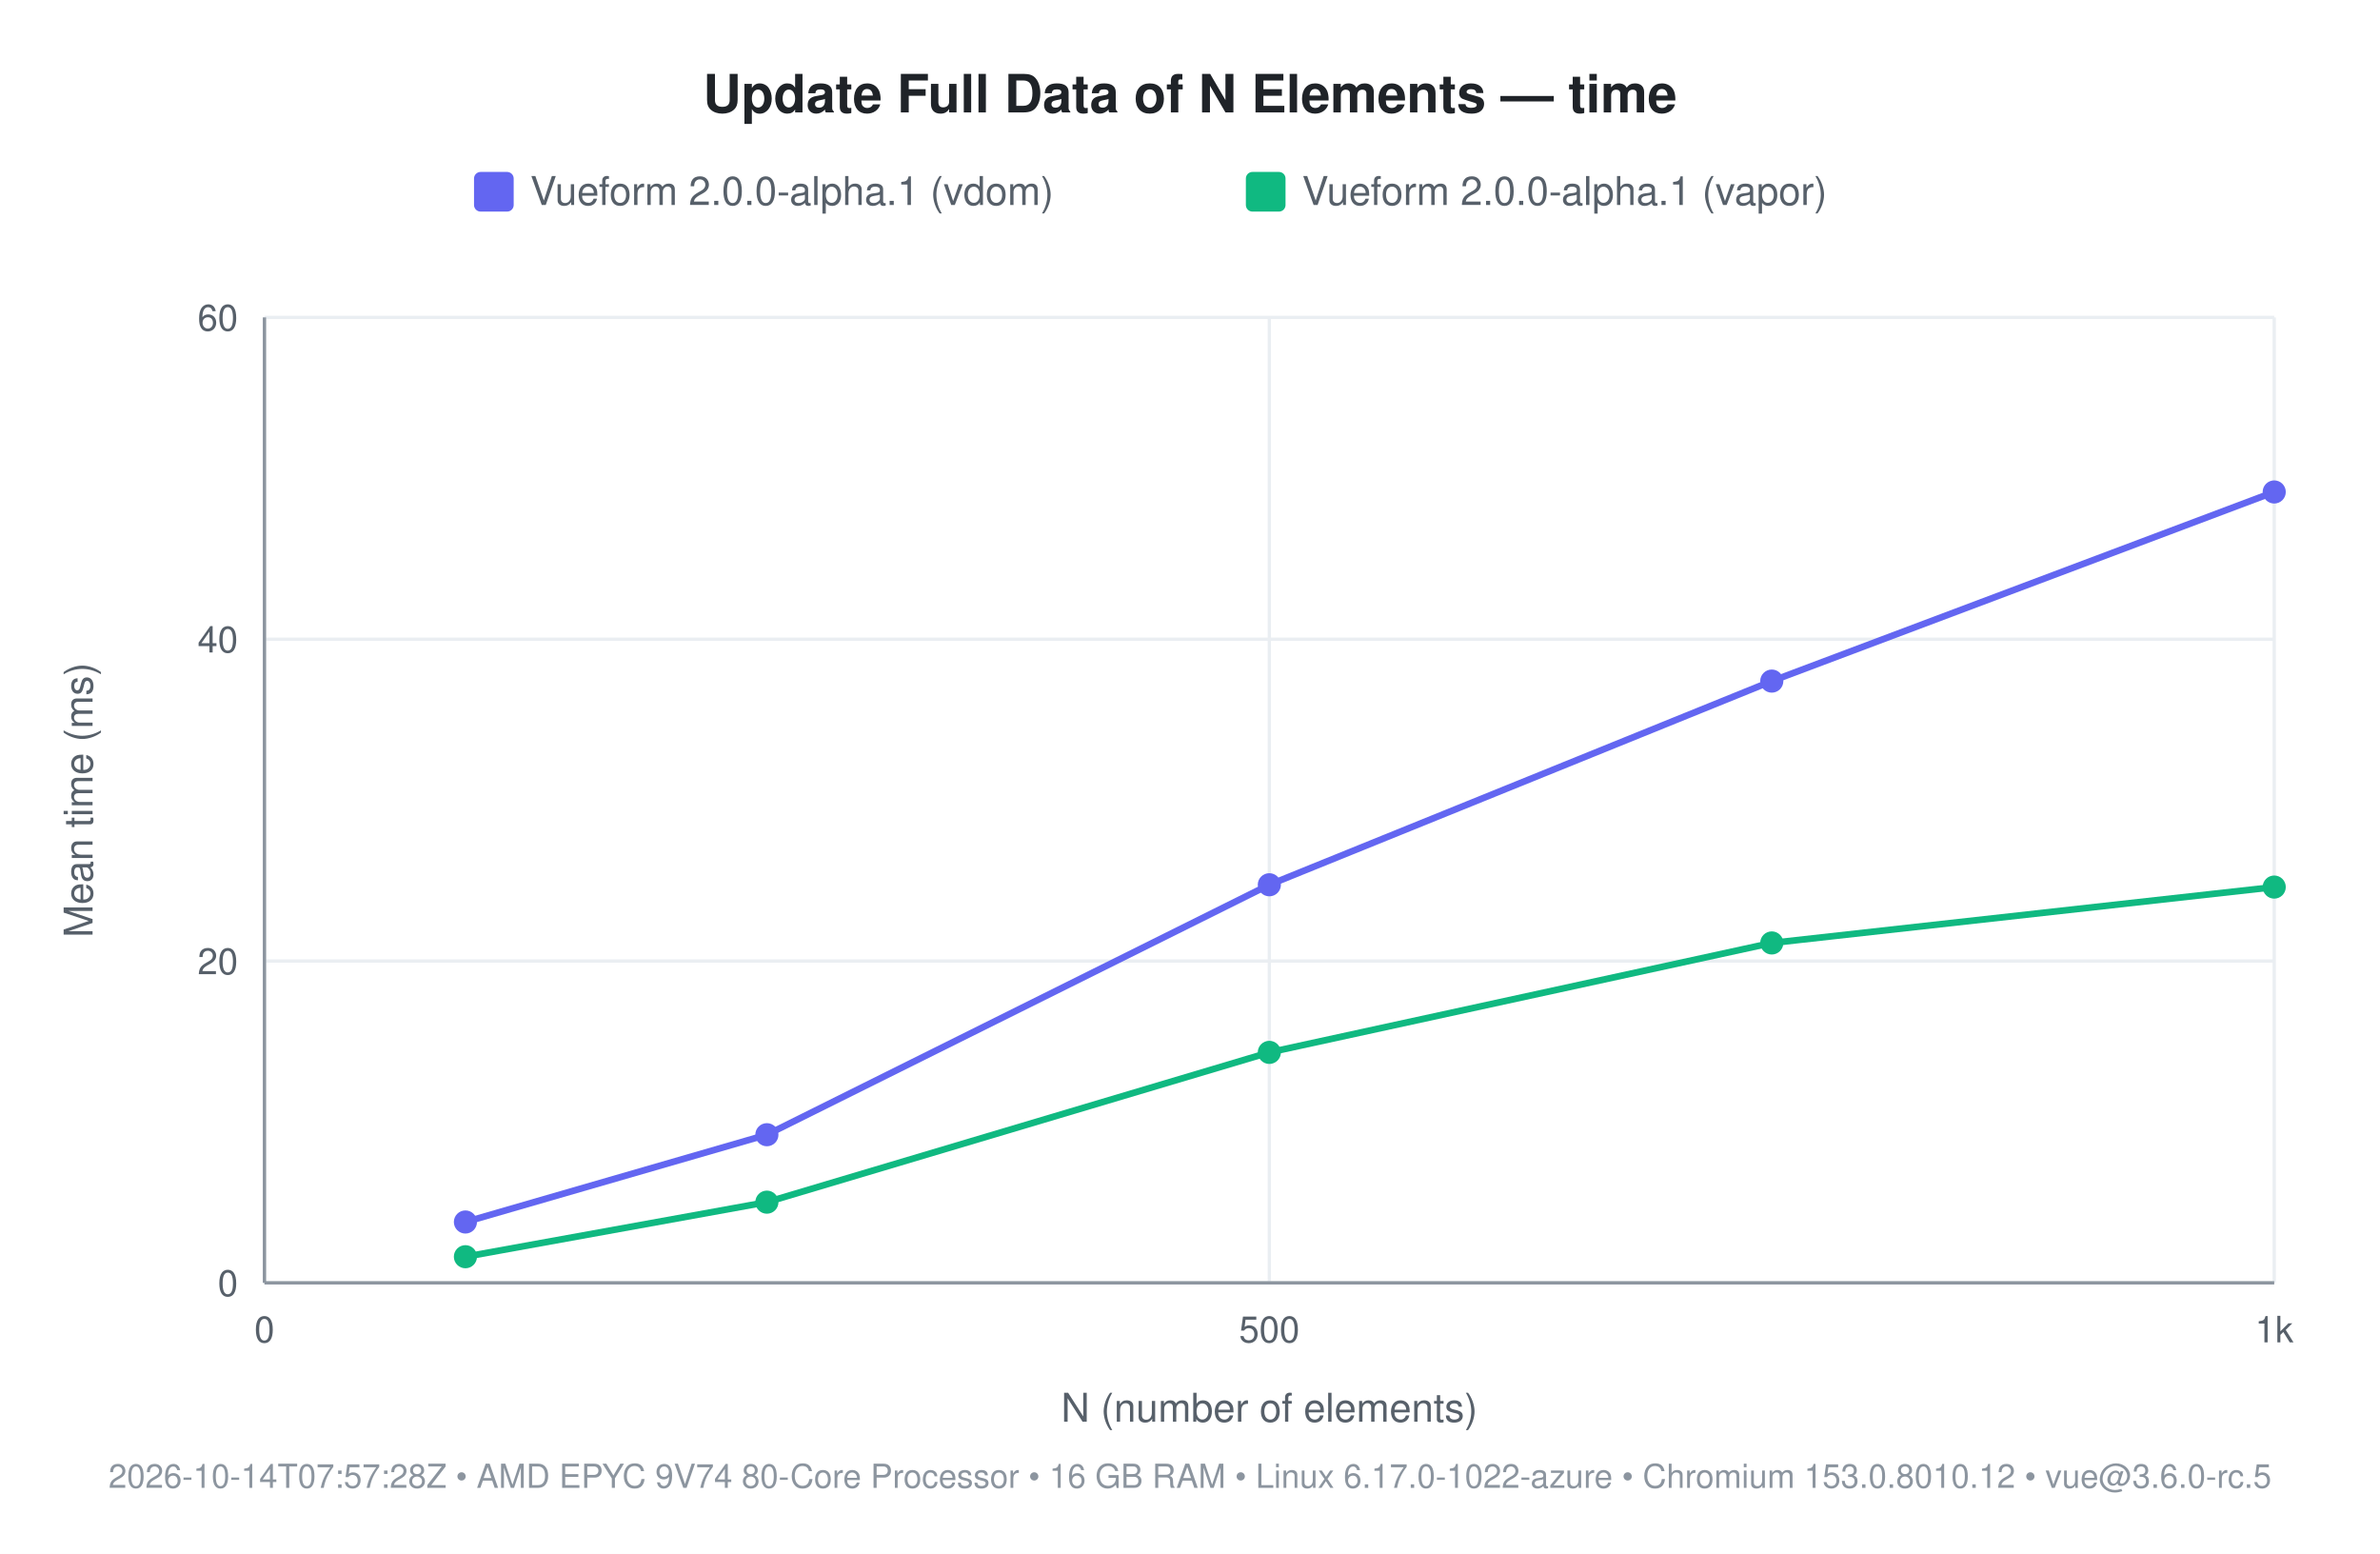
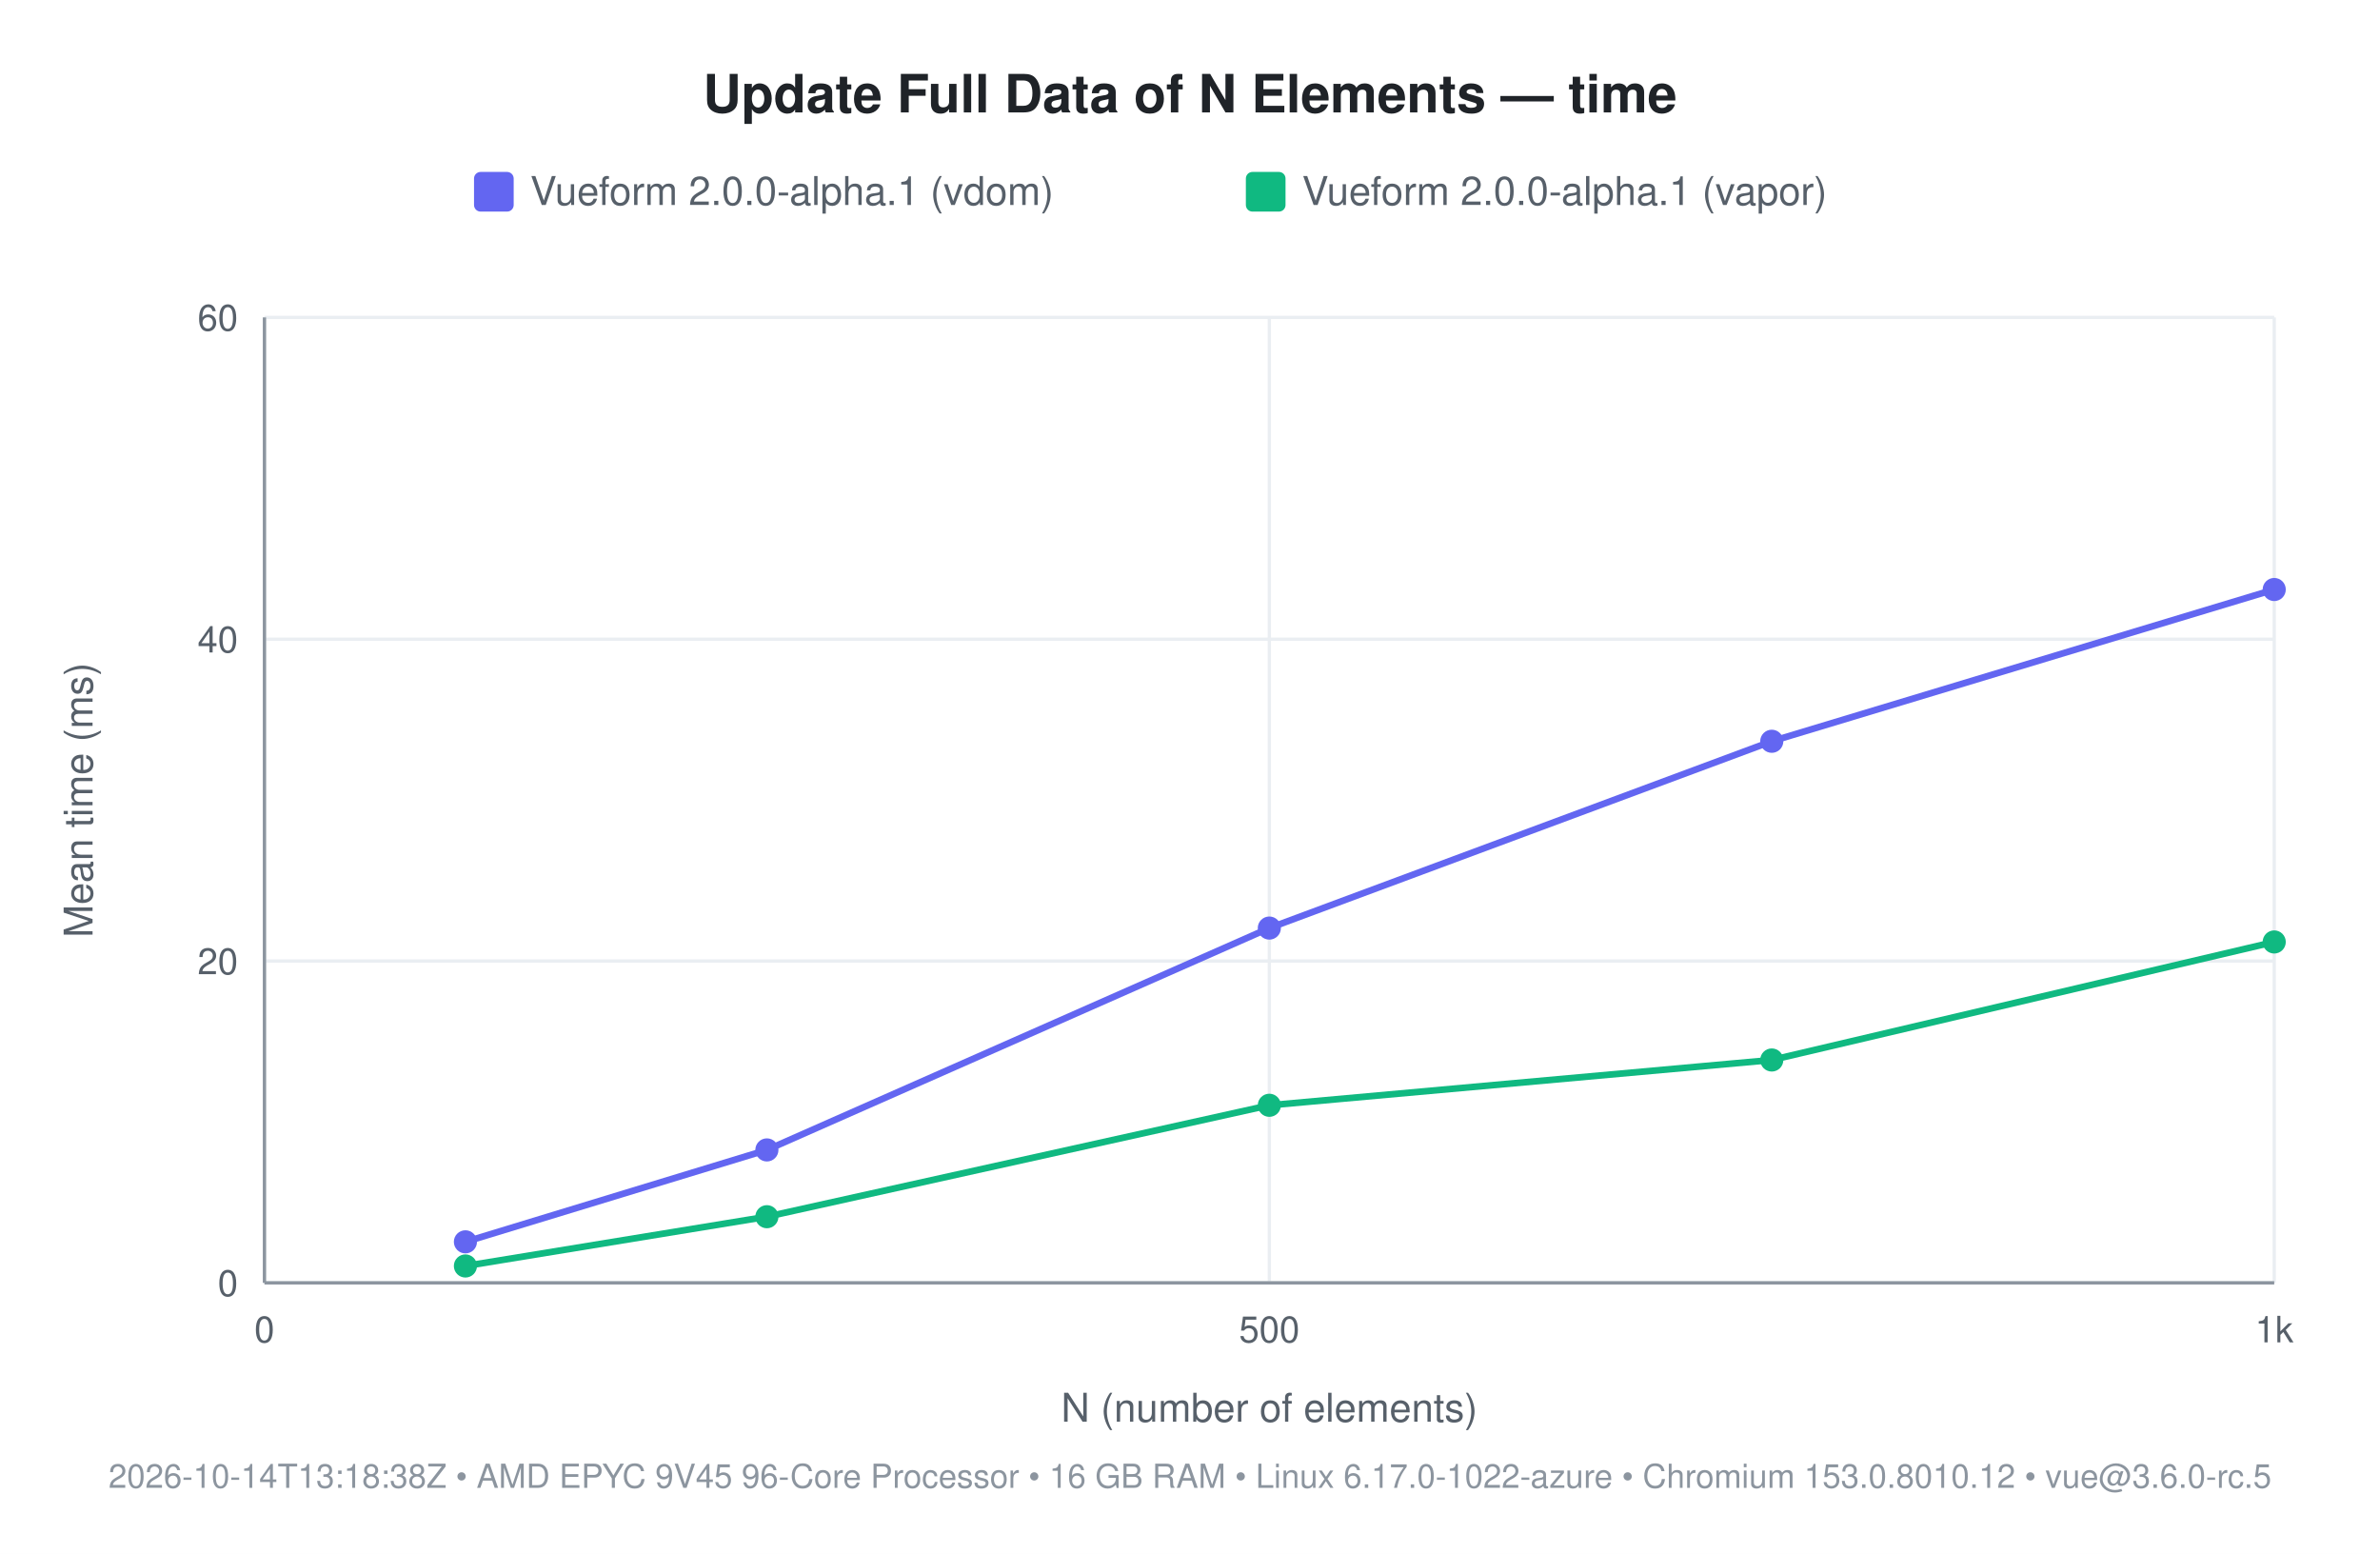
<svg xmlns="http://www.w3.org/2000/svg" width="720" height="470" viewBox="0 0 720 470" font-family="-apple-system, 'Segoe UI', Helvetica, Arial, sans-serif">
  <rect width="720" height="470" fill="#ffffff" />
  <text x="360" y="34" font-size="16" font-weight="600" fill="#1f2328" text-anchor="middle">Update Full Data of N Elements — time</text>
  <rect x="143.4" y="52" width="12" height="12" rx="2" fill="#6366f1" />
  <text x="160.4" y="62" font-size="12" fill="#57606a">Vueform 2.0.0-alpha.1 (vdom)</text>
  <rect x="376.9" y="52" width="12" height="12" rx="2" fill="#10b981" />
  <text x="393.9" y="62" font-size="12" fill="#57606a">Vueform 2.0.0-alpha.1 (vapor)</text>
  <line x1="80" y1="388" x2="688" y2="388" stroke="#eaeef2" stroke-width="1" />
  <text x="72" y="392" font-size="11" fill="#57606a" text-anchor="end">0</text>
  <line x1="80" y1="290.667" x2="688" y2="290.667" stroke="#eaeef2" stroke-width="1" />
  <text x="72" y="294.667" font-size="11" fill="#57606a" text-anchor="end">20</text>
  <line x1="80" y1="193.333" x2="688" y2="193.333" stroke="#eaeef2" stroke-width="1" />
  <text x="72" y="197.333" font-size="11" fill="#57606a" text-anchor="end">40</text>
  <line x1="80" y1="96" x2="688" y2="96" stroke="#eaeef2" stroke-width="1" />
  <text x="72" y="100" font-size="11" fill="#57606a" text-anchor="end">60</text>
  <line x1="80" y1="96" x2="80" y2="388" stroke="#eaeef2" stroke-width="1" />
  <text x="80" y="406" font-size="11" fill="#57606a" text-anchor="middle">0</text>
  <line x1="384" y1="96" x2="384" y2="388" stroke="#eaeef2" stroke-width="1" />
  <text x="384" y="406" font-size="11" fill="#57606a" text-anchor="middle">500</text>
  <line x1="688" y1="96" x2="688" y2="388" stroke="#eaeef2" stroke-width="1" />
  <text x="688" y="406" font-size="11" fill="#57606a" text-anchor="middle">1k</text>
  <line x1="80" y1="388" x2="688" y2="388" stroke="#8c959f" stroke-width="1" />
  <line x1="80" y1="96" x2="80" y2="388" stroke="#8c959f" stroke-width="1" />
  <text x="384" y="430" font-size="12" fill="#57606a" text-anchor="middle">N (number of elements)</text>
  <text x="28" y="242" font-size="12" fill="#57606a" text-anchor="middle" transform="rotate(-90 28 242)">Mean time (ms)</text>
-   <text x="360" y="450" font-size="10" fill="#8c959f" text-anchor="middle">2026-10-14T07:57:28Z • AMD EPYC 9V74 80-Core Processor • 16 GB RAM • Linux 6.17.0-1022-azure • Chromium 153.0.8010.12 • vue@3.6.0-rc.5</text>
-   <polyline points="140.8,369.6 232.0,343.2 384.0,267.6 536.0,206.0 688.0,148.8" fill="none" stroke="#6366f1" stroke-width="2" />
-   <circle cx="140.8" cy="369.6" r="3.5" fill="#6366f1" />
-   <circle cx="232.0" cy="343.2" r="3.5" fill="#6366f1" />
-   <circle cx="384.0" cy="267.6" r="3.5" fill="#6366f1" />
-   <circle cx="536.0" cy="206.0" r="3.5" fill="#6366f1" />
-   <circle cx="688.0" cy="148.8" r="3.5" fill="#6366f1" />
-   <polyline points="140.8,380.1 232.0,363.6 384.0,318.3 536.0,285.2 688.0,268.3" fill="none" stroke="#10b981" stroke-width="2" />
-   <circle cx="140.8" cy="380.1" r="3.5" fill="#10b981" />
-   <circle cx="232.0" cy="363.6" r="3.5" fill="#10b981" />
-   <circle cx="384.0" cy="318.3" r="3.5" fill="#10b981" />
-   <circle cx="536.0" cy="285.2" r="3.5" fill="#10b981" />
-   <circle cx="688.0" cy="268.3" r="3.5" fill="#10b981" />
+   <text x="360" y="450" font-size="10" fill="#8c959f" text-anchor="middle">2026-10-14T13:18:38Z • AMD EPYC 9V45 96-Core Processor • 16 GB RAM • Linux 6.17.0-1022-azure • Chromium 153.0.8010.12 • vue@3.6.0-rc.5</text>
+   <polyline points="140.8,375.6 232.0,347.8 384.0,280.7 536.0,224.2 688.0,178.3" fill="none" stroke="#6366f1" stroke-width="2" />
+   <circle cx="140.8" cy="375.6" r="3.5" fill="#6366f1" />
+   <circle cx="232.0" cy="347.8" r="3.5" fill="#6366f1" />
+   <circle cx="384.0" cy="280.7" r="3.5" fill="#6366f1" />
+   <circle cx="536.0" cy="224.2" r="3.5" fill="#6366f1" />
+   <circle cx="688.0" cy="178.3" r="3.5" fill="#6366f1" />
+   <polyline points="140.8,382.9 232.0,368.0 384.0,334.3 536.0,320.6 688.0,284.9" fill="none" stroke="#10b981" stroke-width="2" />
+   <circle cx="140.8" cy="382.9" r="3.5" fill="#10b981" />
+   <circle cx="232.0" cy="368.0" r="3.5" fill="#10b981" />
+   <circle cx="384.0" cy="334.3" r="3.5" fill="#10b981" />
+   <circle cx="536.0" cy="320.6" r="3.5" fill="#10b981" />
+   <circle cx="688.0" cy="284.9" r="3.5" fill="#10b981" />
</svg>
